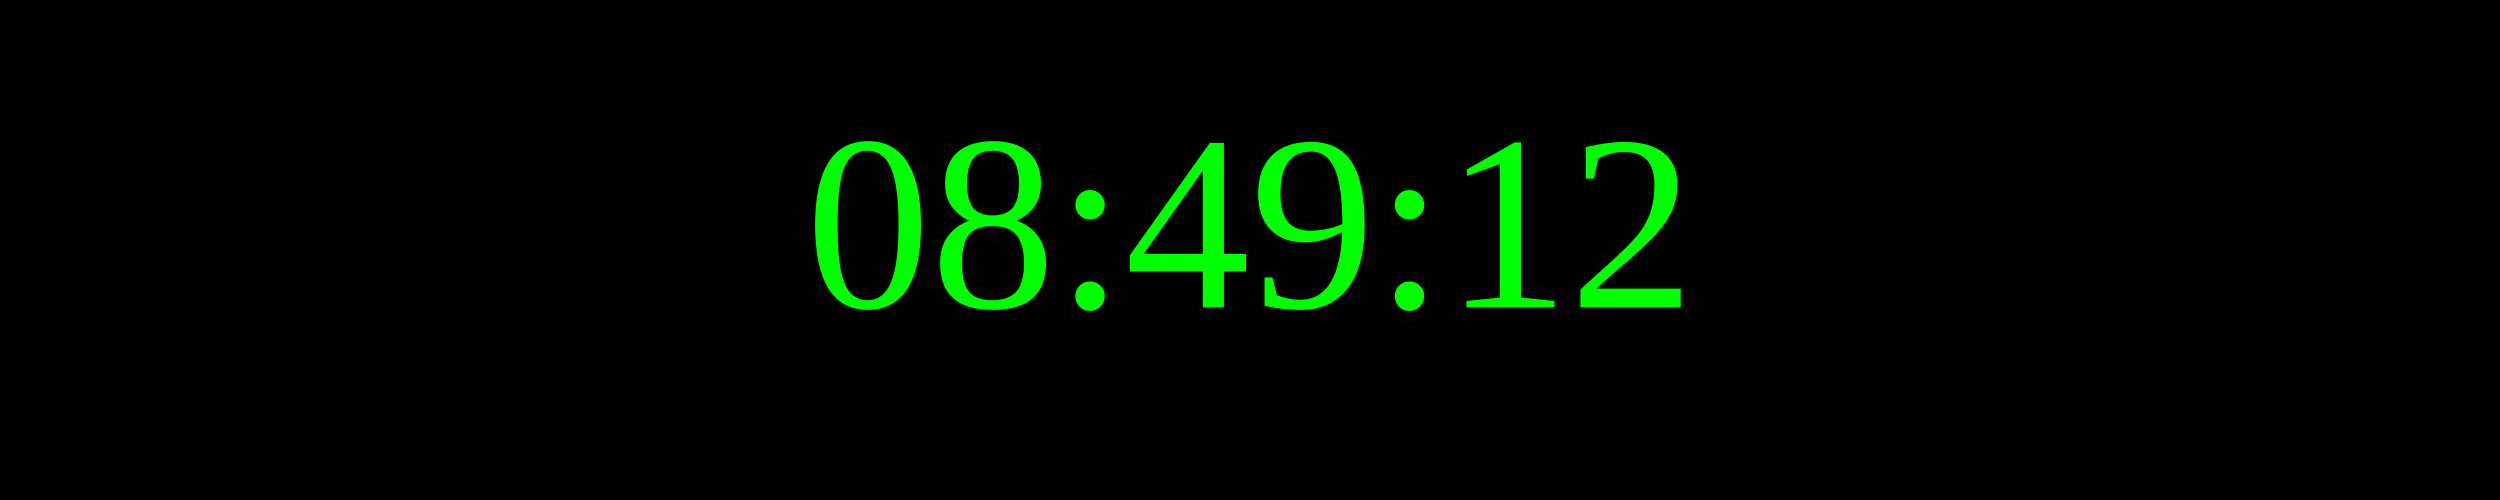
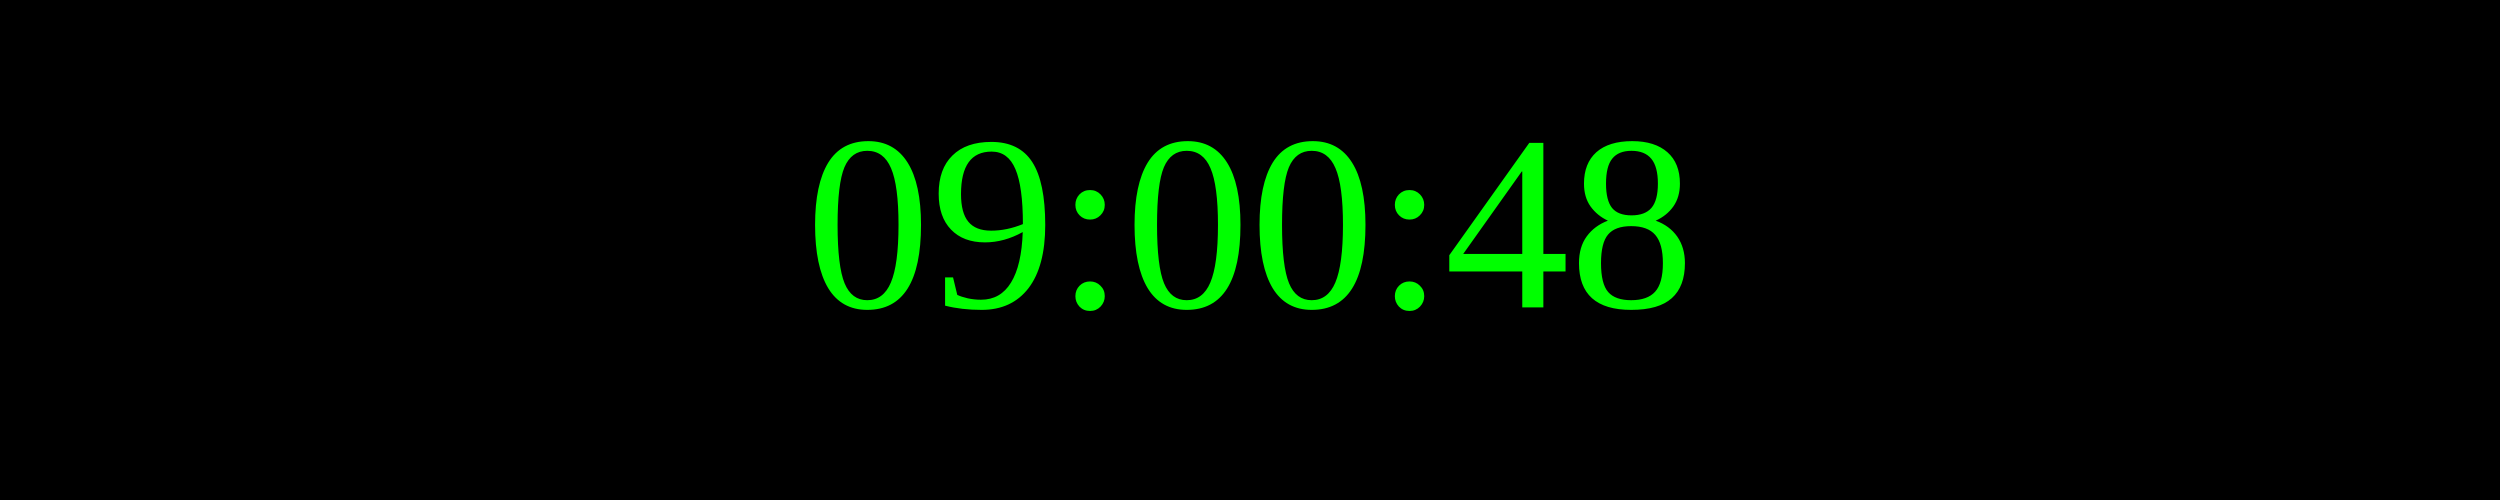
<svg xmlns="http://www.w3.org/2000/svg" width="250" height="50">
  <rect width="100%" height="100%" fill="black" />
  <text x="50%" y="50%" font-size="25" fill="lime" text-anchor="middle" dominant-baseline="middle">
- 08:49:12
+ 09:00:48
</text>
</svg>
